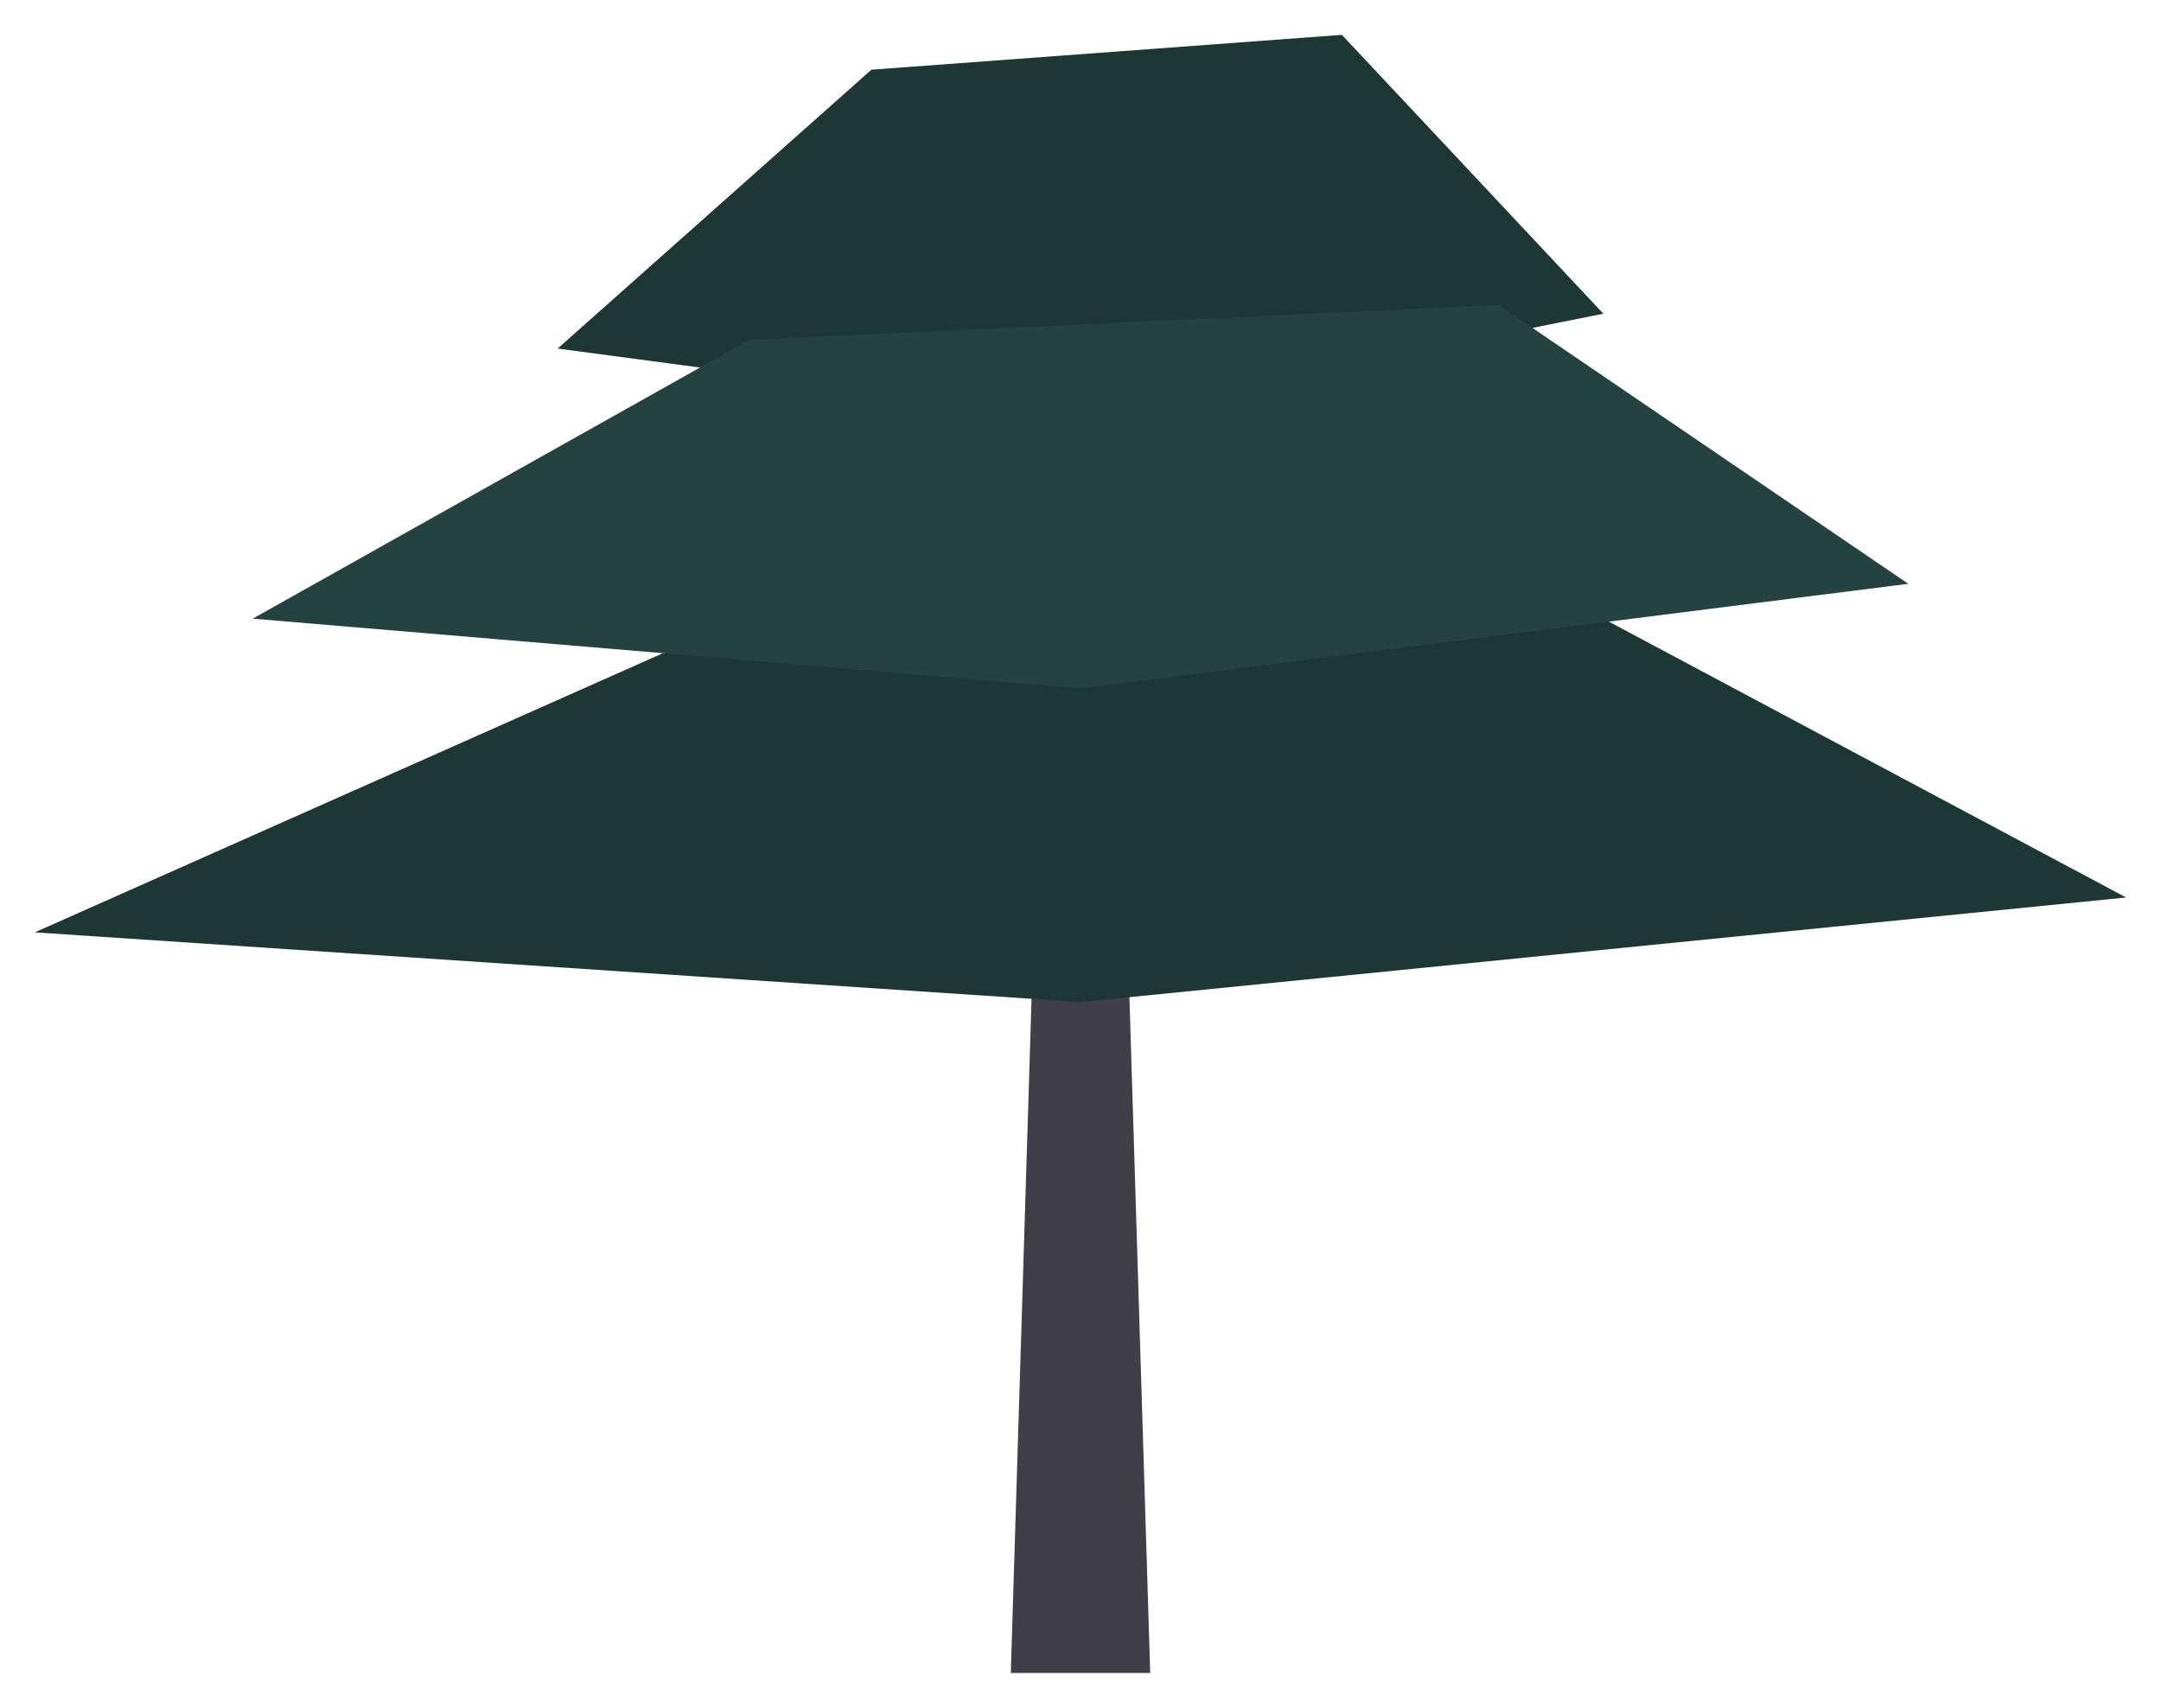
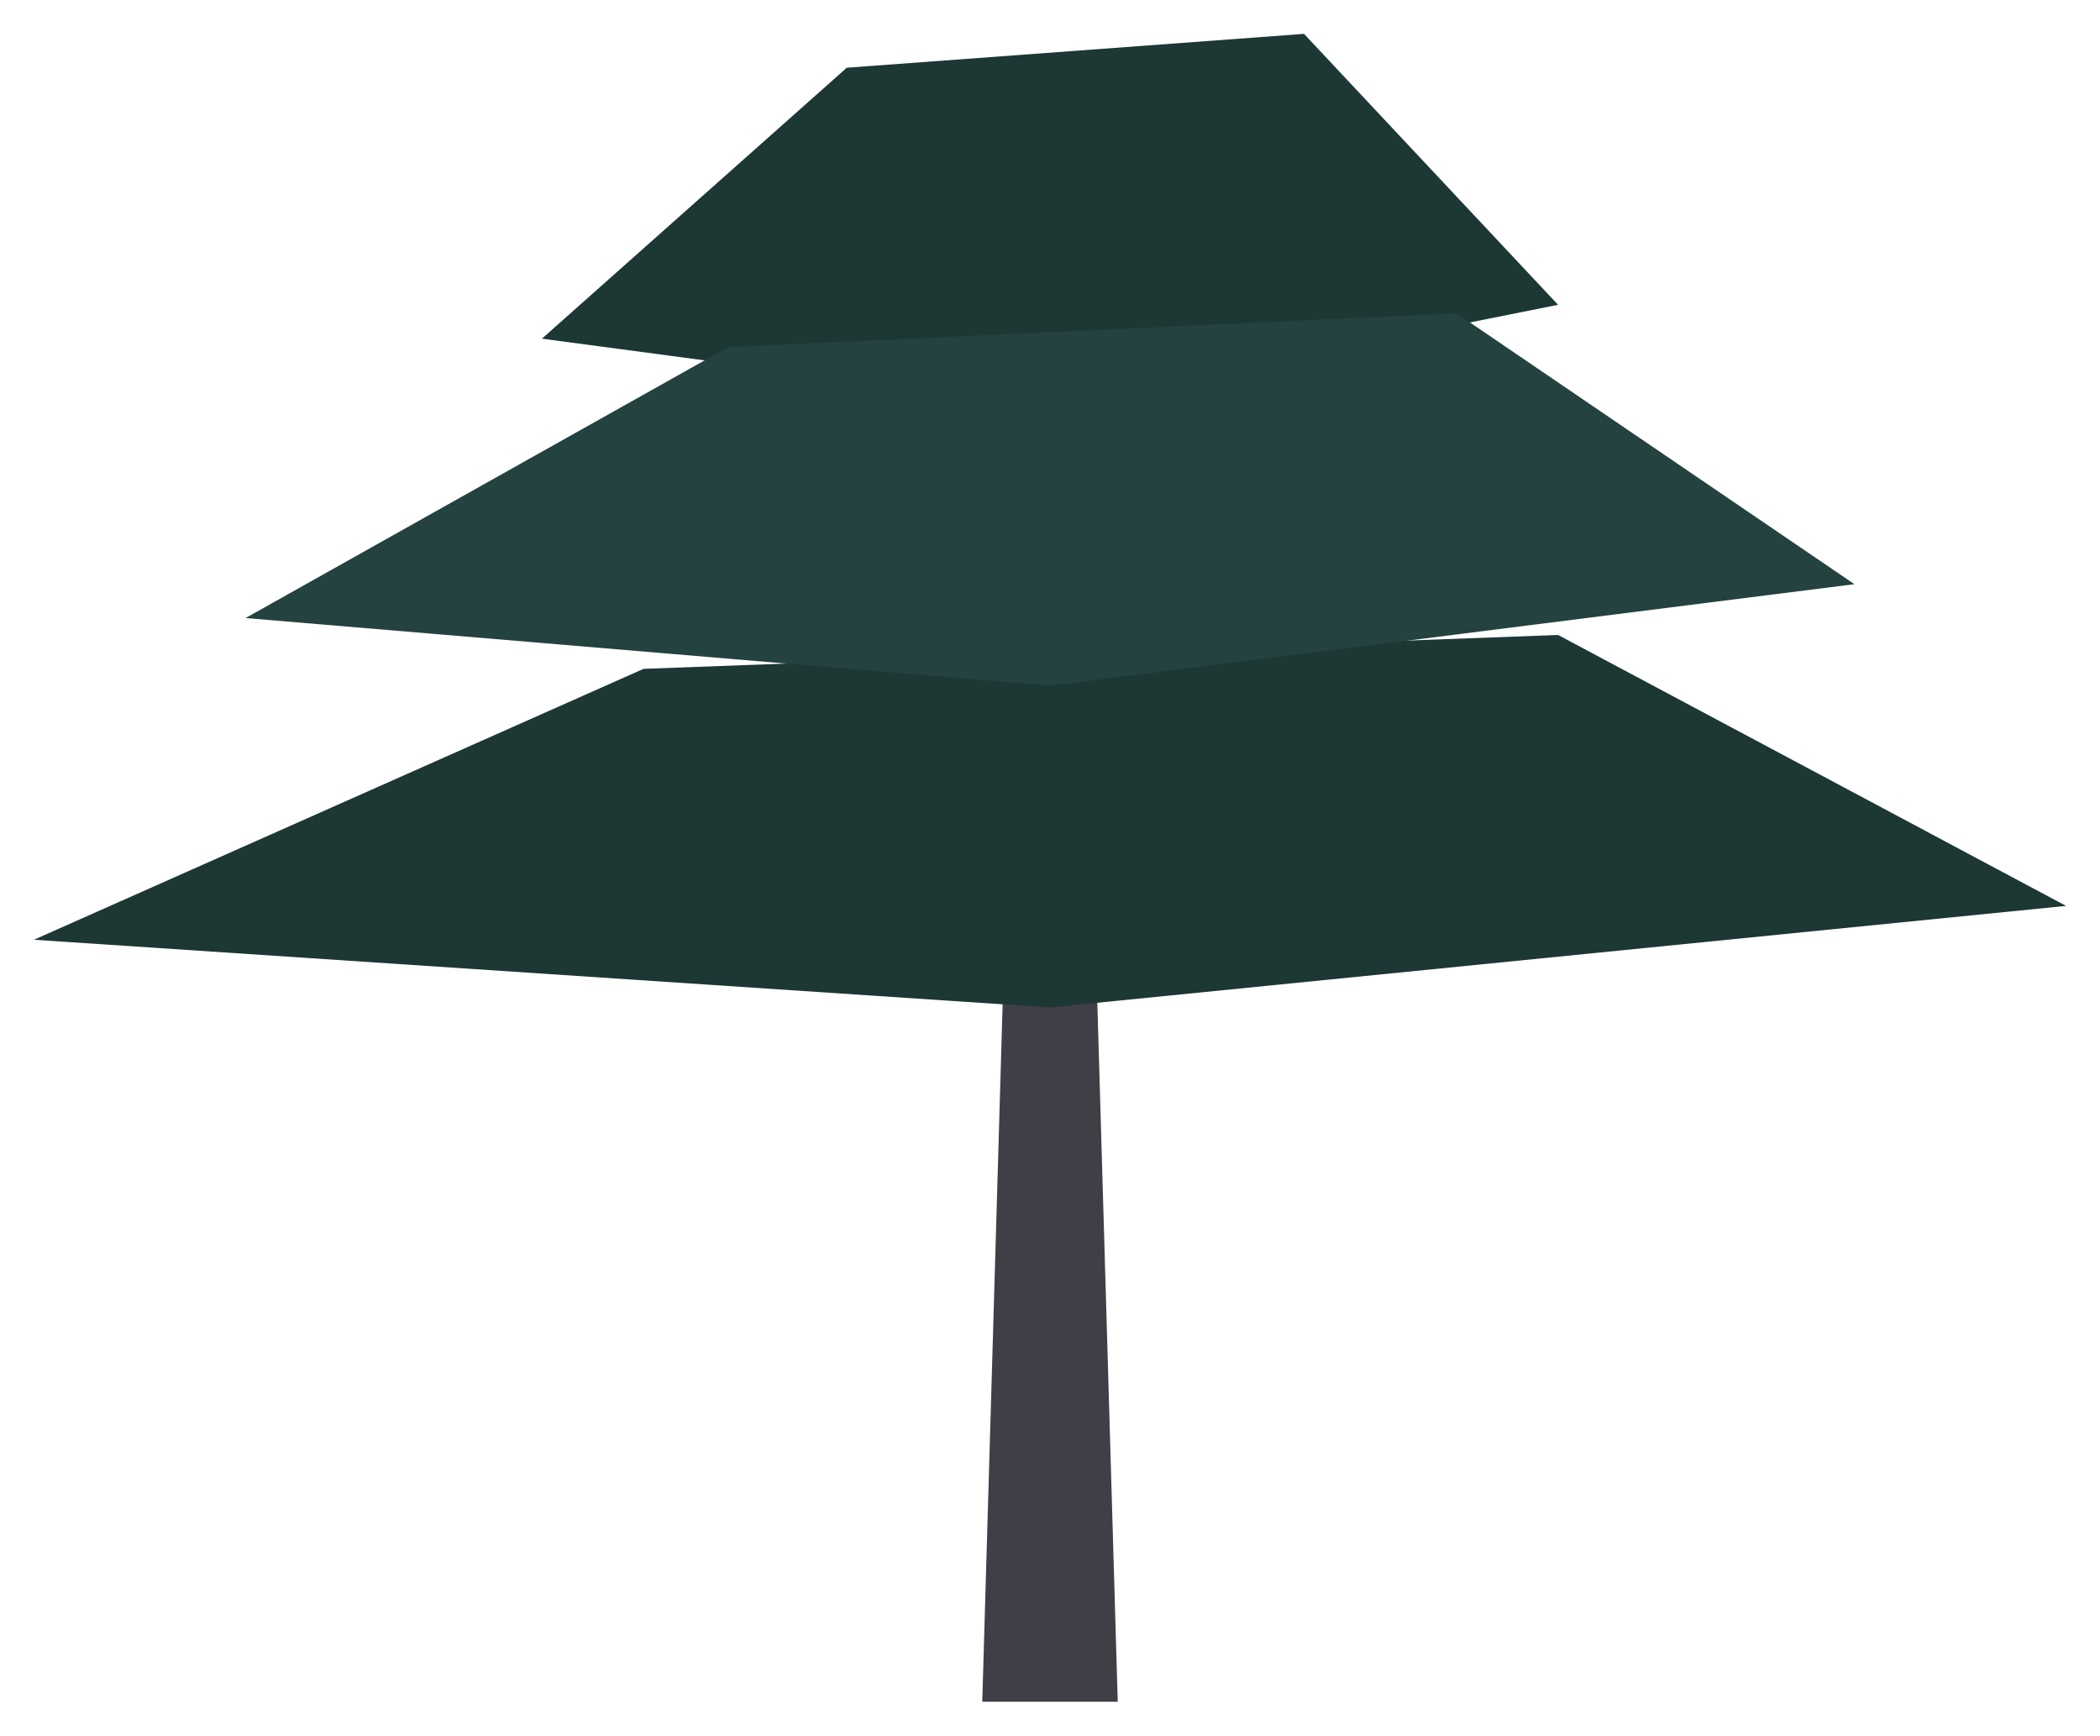
- <svg xmlns="http://www.w3.org/2000/svg" width="248" height="196" viewBox="3016 1553 248 196">
-   <path d="M3132 1745 L3148 1745 L3144 1615 L3136 1615 Z" fill="#403e47" />
-   <path d="M3020 1660 L3092 1628 L3200 1624 L3260 1656 L3140 1668 Z M3080 1593 L3116 1561 L3170 1557 L3200 1589 L3140 1601 Z" fill="#1d3735" />
-   <path d="M3045 1624 L3102 1592 L3188 1588 L3235 1620 L3140 1632 Z" fill="#24423f" />
+ <svg xmlns="http://www.w3.org/2000/svg" width="248" height="205" viewBox="3026 2368 248 205">
+   <path d="M3142 2569 L3158 2569 L3154 2432 L3146 2432 Z" fill="#403e47" />
+   <path d="M3030 2479 L3102 2447 L3210 2443 L3270 2475 L3150 2487 Z M3090 2408 L3126 2376 L3180 2372 L3210 2404 L3150 2416 Z" fill="#1d3735" />
+   <path d="M3055 2441 L3112 2409 L3198 2405 L3245 2437 L3150 2449 Z" fill="#24423f" />
</svg>
